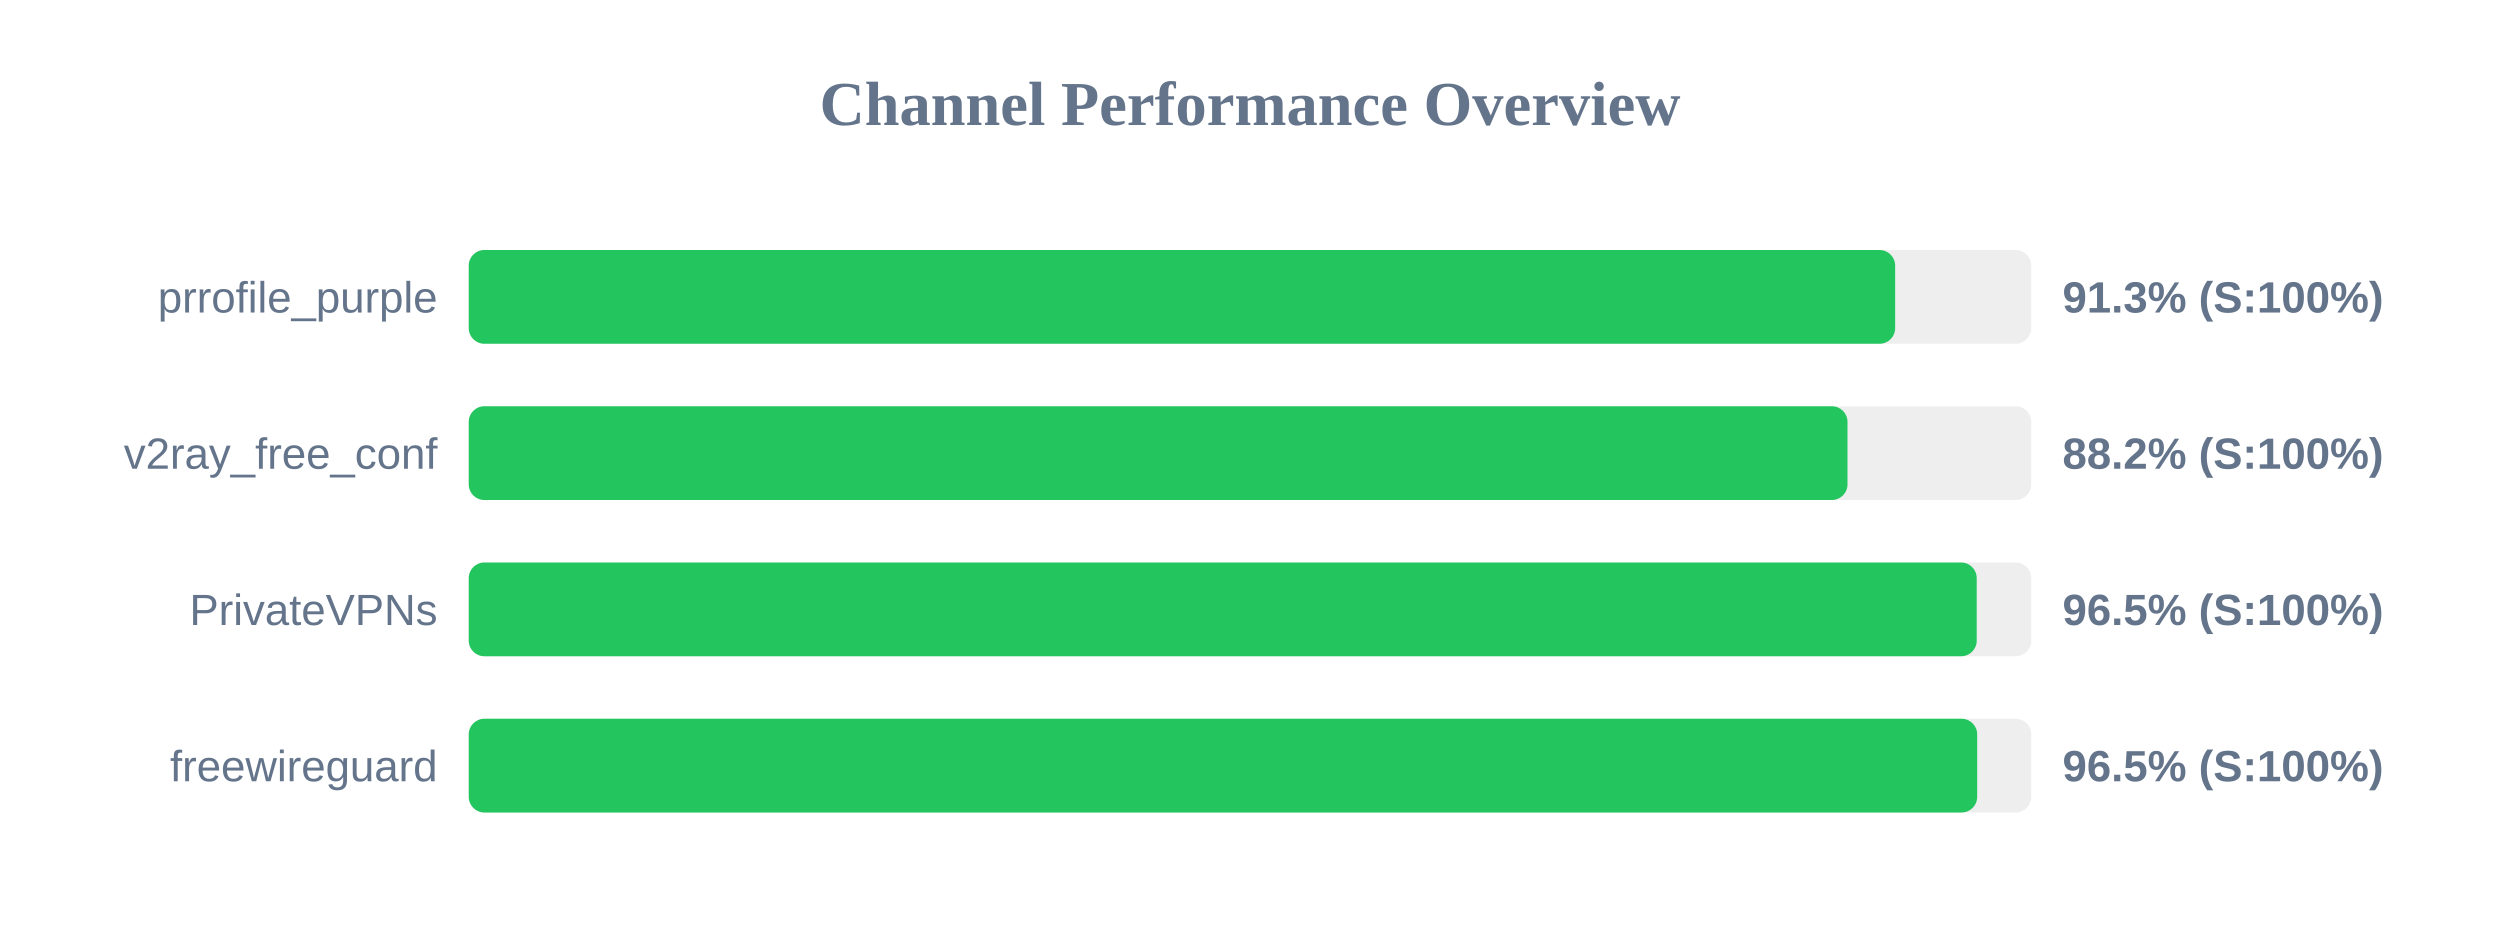
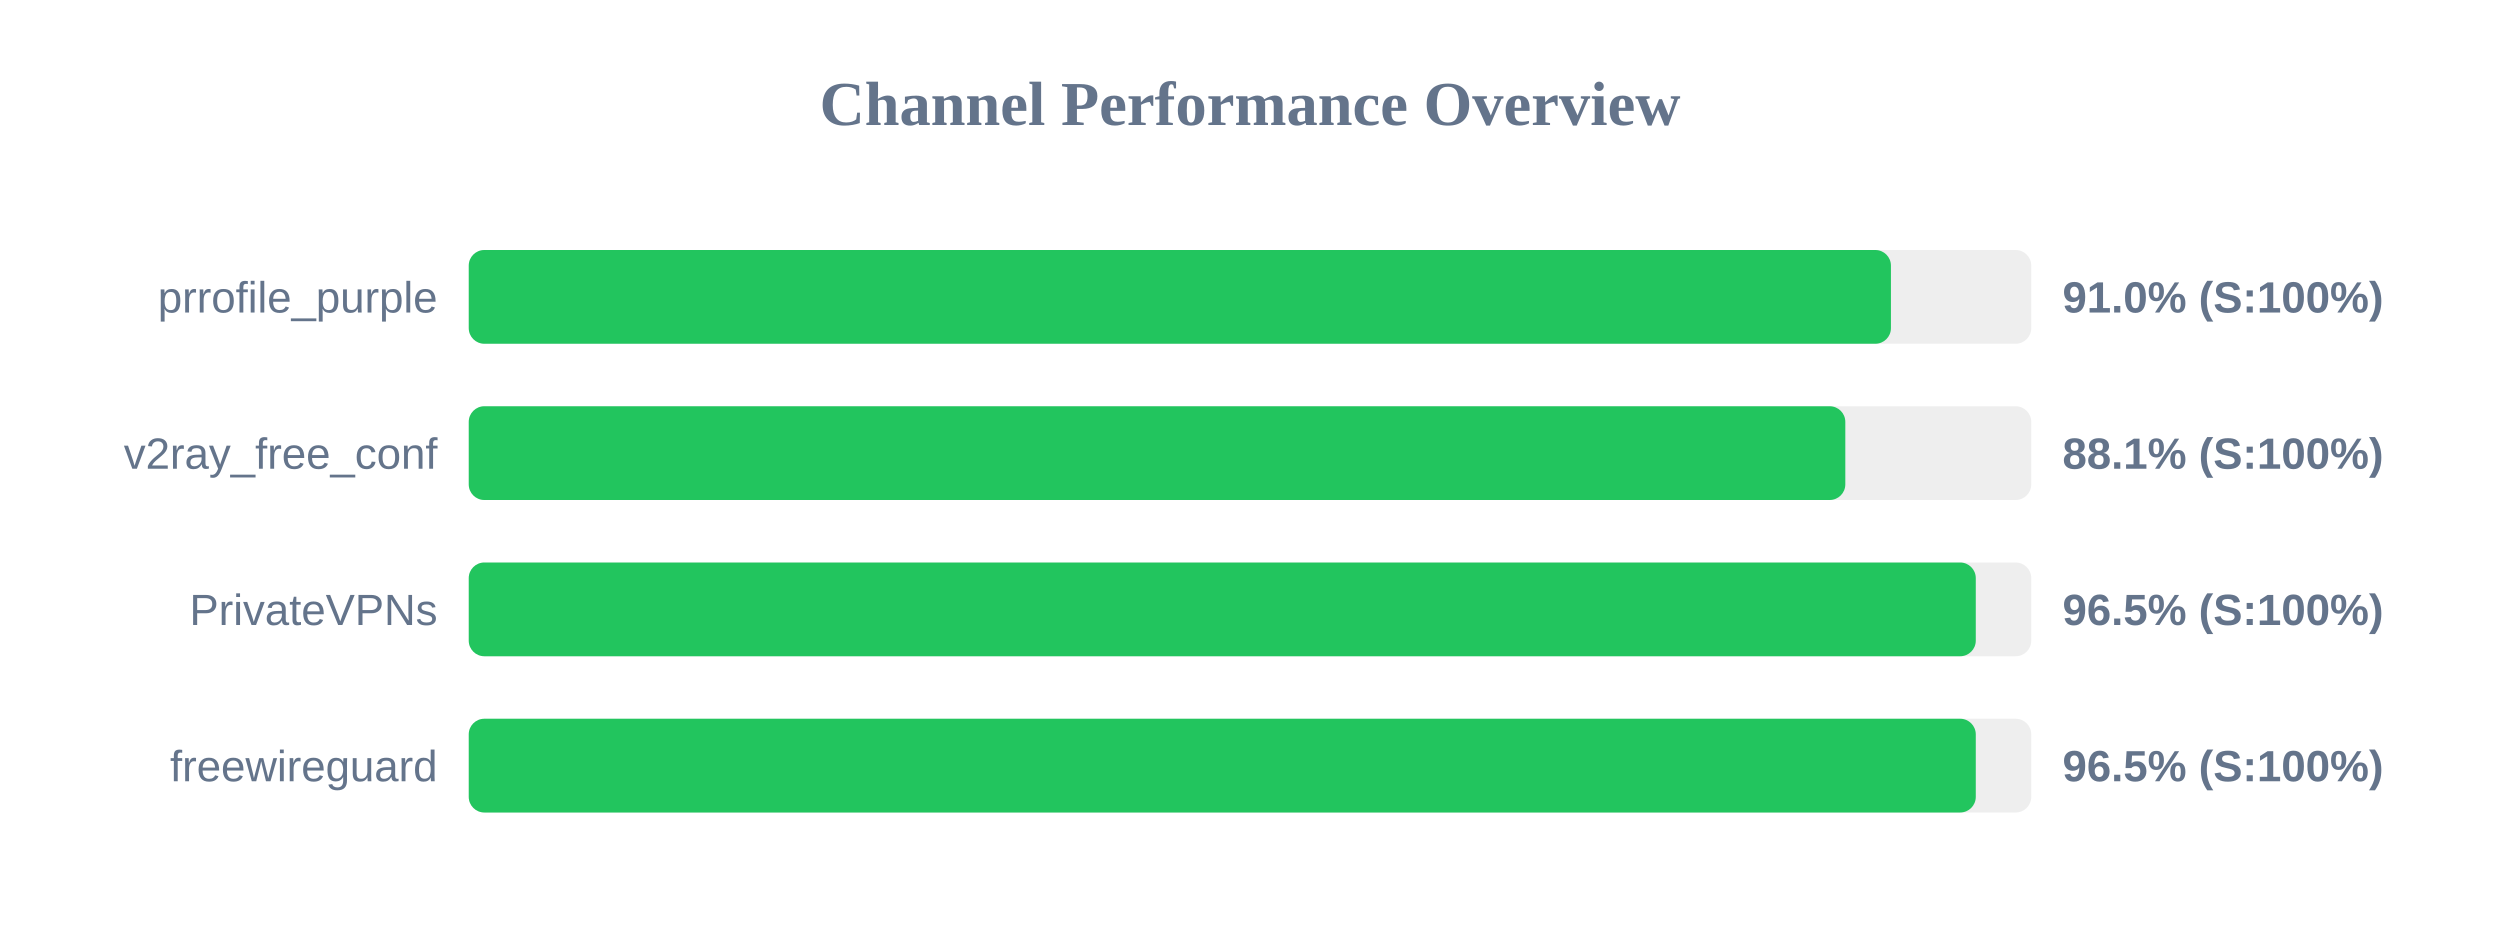
<svg xmlns="http://www.w3.org/2000/svg" width="800" height="300" version="1.1">
  <style>
        .row { font: 14px Arial; fill: #64748b; }
        .score { font: bold 14px Arial; fill: #64748b; }
    </style>
  <text x="400" y="40" text-anchor="middle" font-size="20px" font-weight="bold" fill="#64748b">Channel Performance Overview</text>
  <rect x="150" y="80" width="500" height="30" fill="#eee" rx="5" />
-   <rect x="150" y="80" width="456.45" height="30" fill="#22c55e" rx="5" />
+   <rect x="150" y="80" width="455.1" height="30" fill="#22c55e" rx="5" />
  <text x="140" y="100" text-anchor="end" class="row">prrofile_purple</text>
-   <text x="660" y="100" text-anchor="start" class="score">91.3% (S:100%)</text>
+   <text x="660" y="100" text-anchor="start" class="score">91.0% (S:100%)</text>
  <rect x="150" y="130" width="500" height="30" fill="#eee" rx="5" />
-   <rect x="150" y="130" width="441.2" height="30" fill="#22c55e" rx="5" />
+   <rect x="150" y="130" width="440.5" height="30" fill="#22c55e" rx="5" />
  <text x="140" y="150" text-anchor="end" class="row">v2ray_free_conf</text>
-   <text x="660" y="150" text-anchor="start" class="score">88.2% (S:100%)</text>
+   <text x="660" y="150" text-anchor="start" class="score">88.1% (S:100%)</text>
  <rect x="150" y="180" width="500" height="30" fill="#eee" rx="5" />
-   <rect x="150" y="180" width="482.55" height="30" fill="#22c55e" rx="5" />
+   <rect x="150" y="180" width="482.25" height="30" fill="#22c55e" rx="5" />
  <text x="140" y="200" text-anchor="end" class="row">PrivateVPNs</text>
  <text x="660" y="200" text-anchor="start" class="score">96.5% (S:100%)</text>
  <rect x="150" y="230" width="500" height="30" fill="#eee" rx="5" />
-   <rect x="150" y="230" width="482.7" height="30" fill="#22c55e" rx="5" />
+   <rect x="150" y="230" width="482.25" height="30" fill="#22c55e" rx="5" />
  <text x="140" y="250" text-anchor="end" class="row">freewireguard</text>
  <text x="660" y="250" text-anchor="start" class="score">96.5% (S:100%)</text>
</svg>
